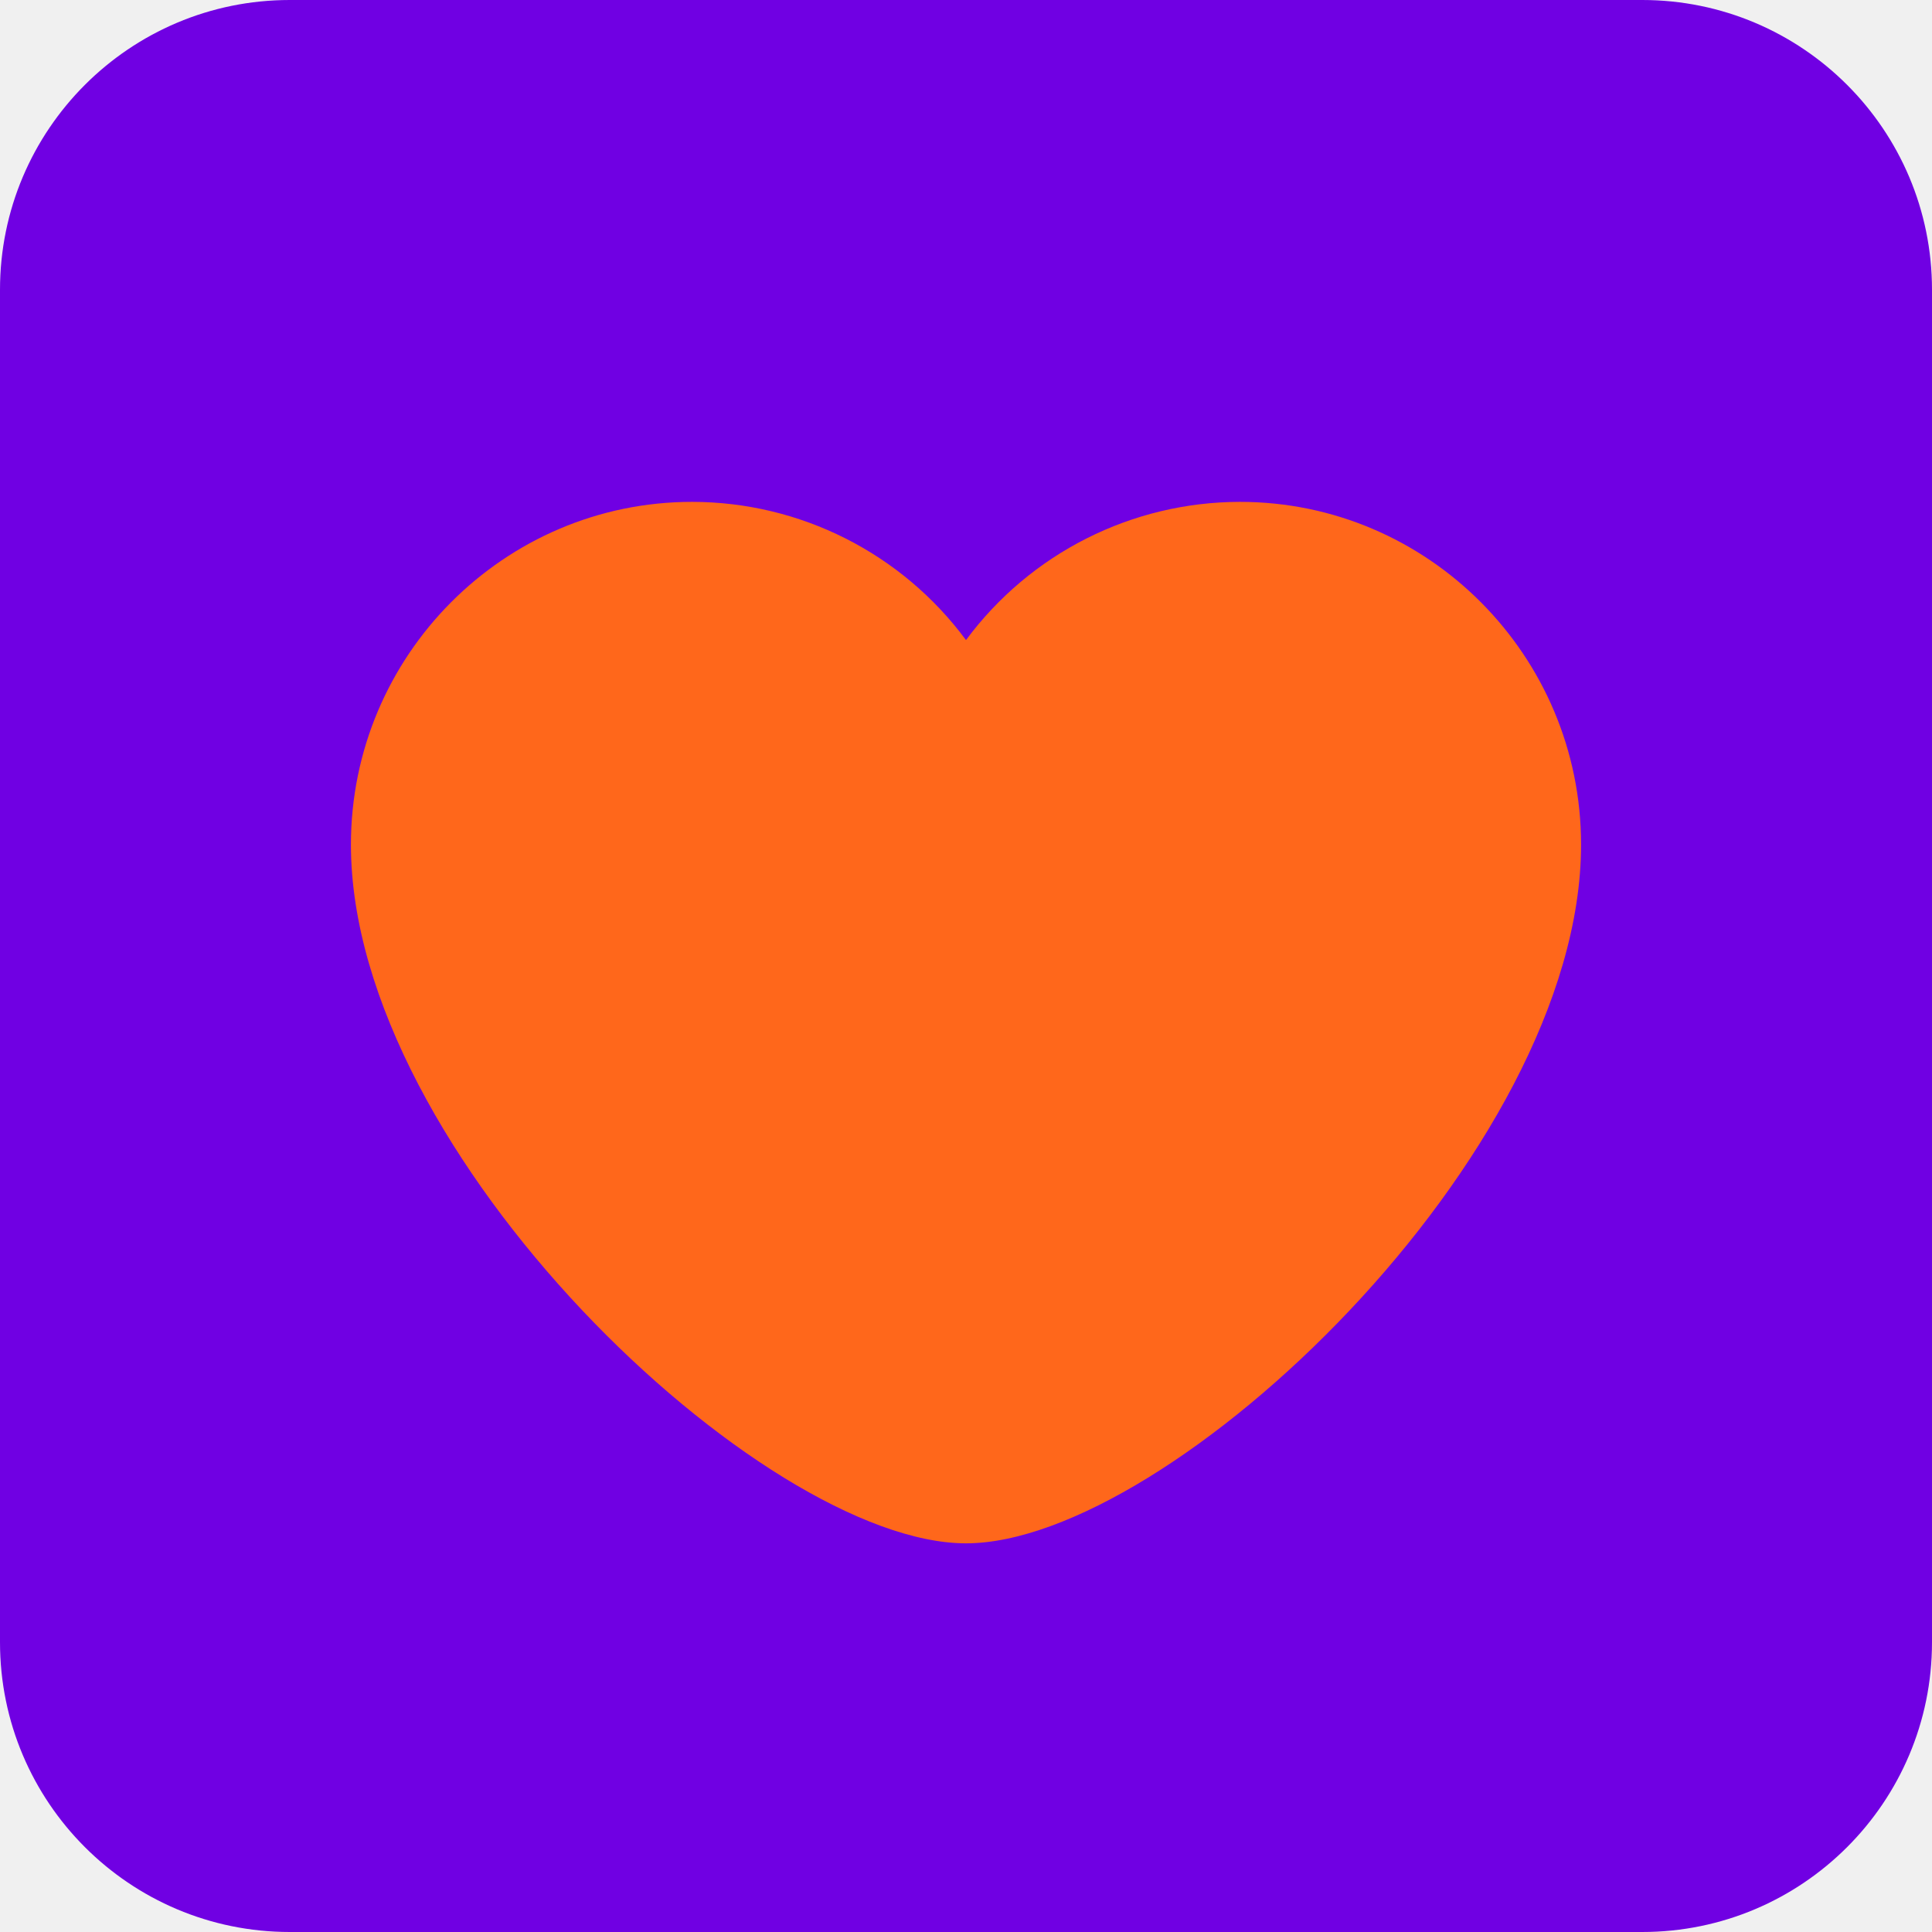
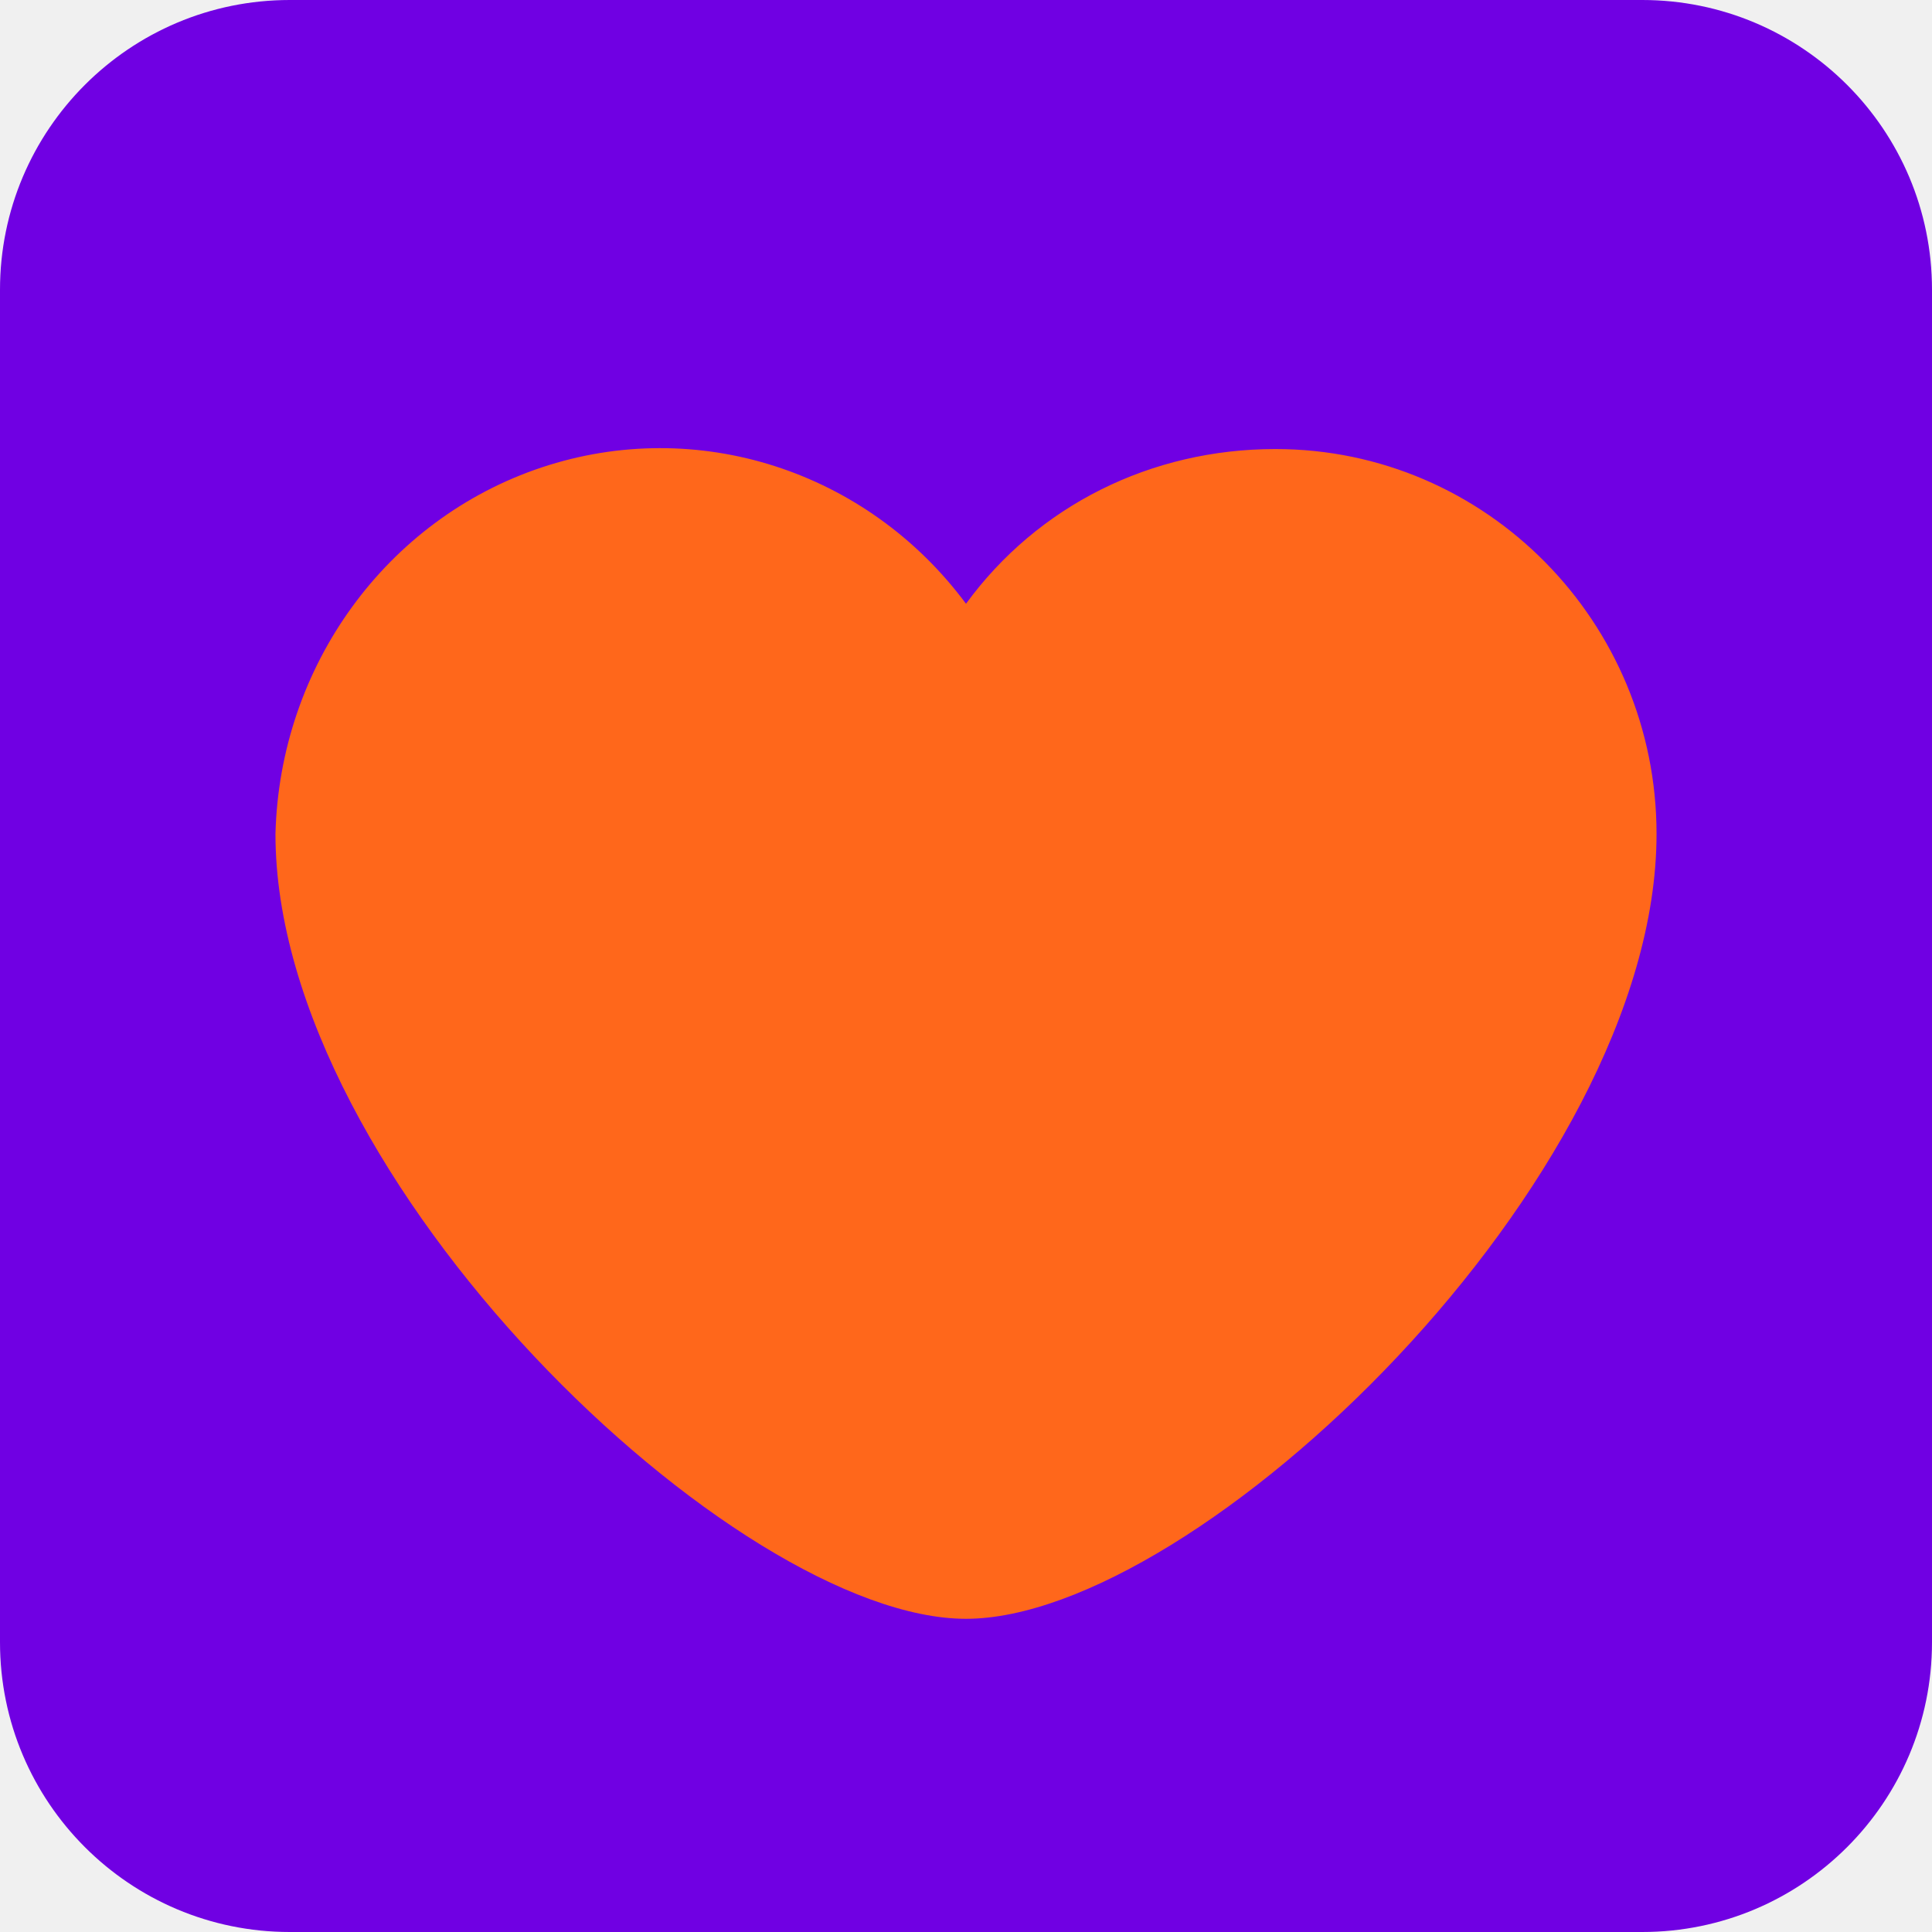
- <svg xmlns="http://www.w3.org/2000/svg" fill="#fff" aria-label="Trello" role="img" viewBox="0 0 512 512">
-   <rect width="512" height="512" fill="#7000E3" rx="15%" />
-   <path fill="#FF671B" d="M256 169.63A90.33 90.33 0 0 0 183.4 133c-49.84 0-90.4 40.77-90.4 90.83C93 306 202.08 409 256 409s163-103.06 163-185.17c0-50.06-40.56-90.83-90.4-90.83a90.42 90.42 0 0 0-72.6 36.63z" />
+ <svg xmlns="http://www.w3.org/2000/svg" fill="#fff" viewBox="0 0 512 512" aria-label="Trello">
+   <rect fill="#7000e3" height="512" rx="15%" width="512" />
+   <path d="M256 160a102 105 0 0 0-183 61c0 92 122 208 183 208s183-116 183-208c0-56-45-102-101-102-33 0-63 15-82 41z" fill="#ff671b" />
</svg>
